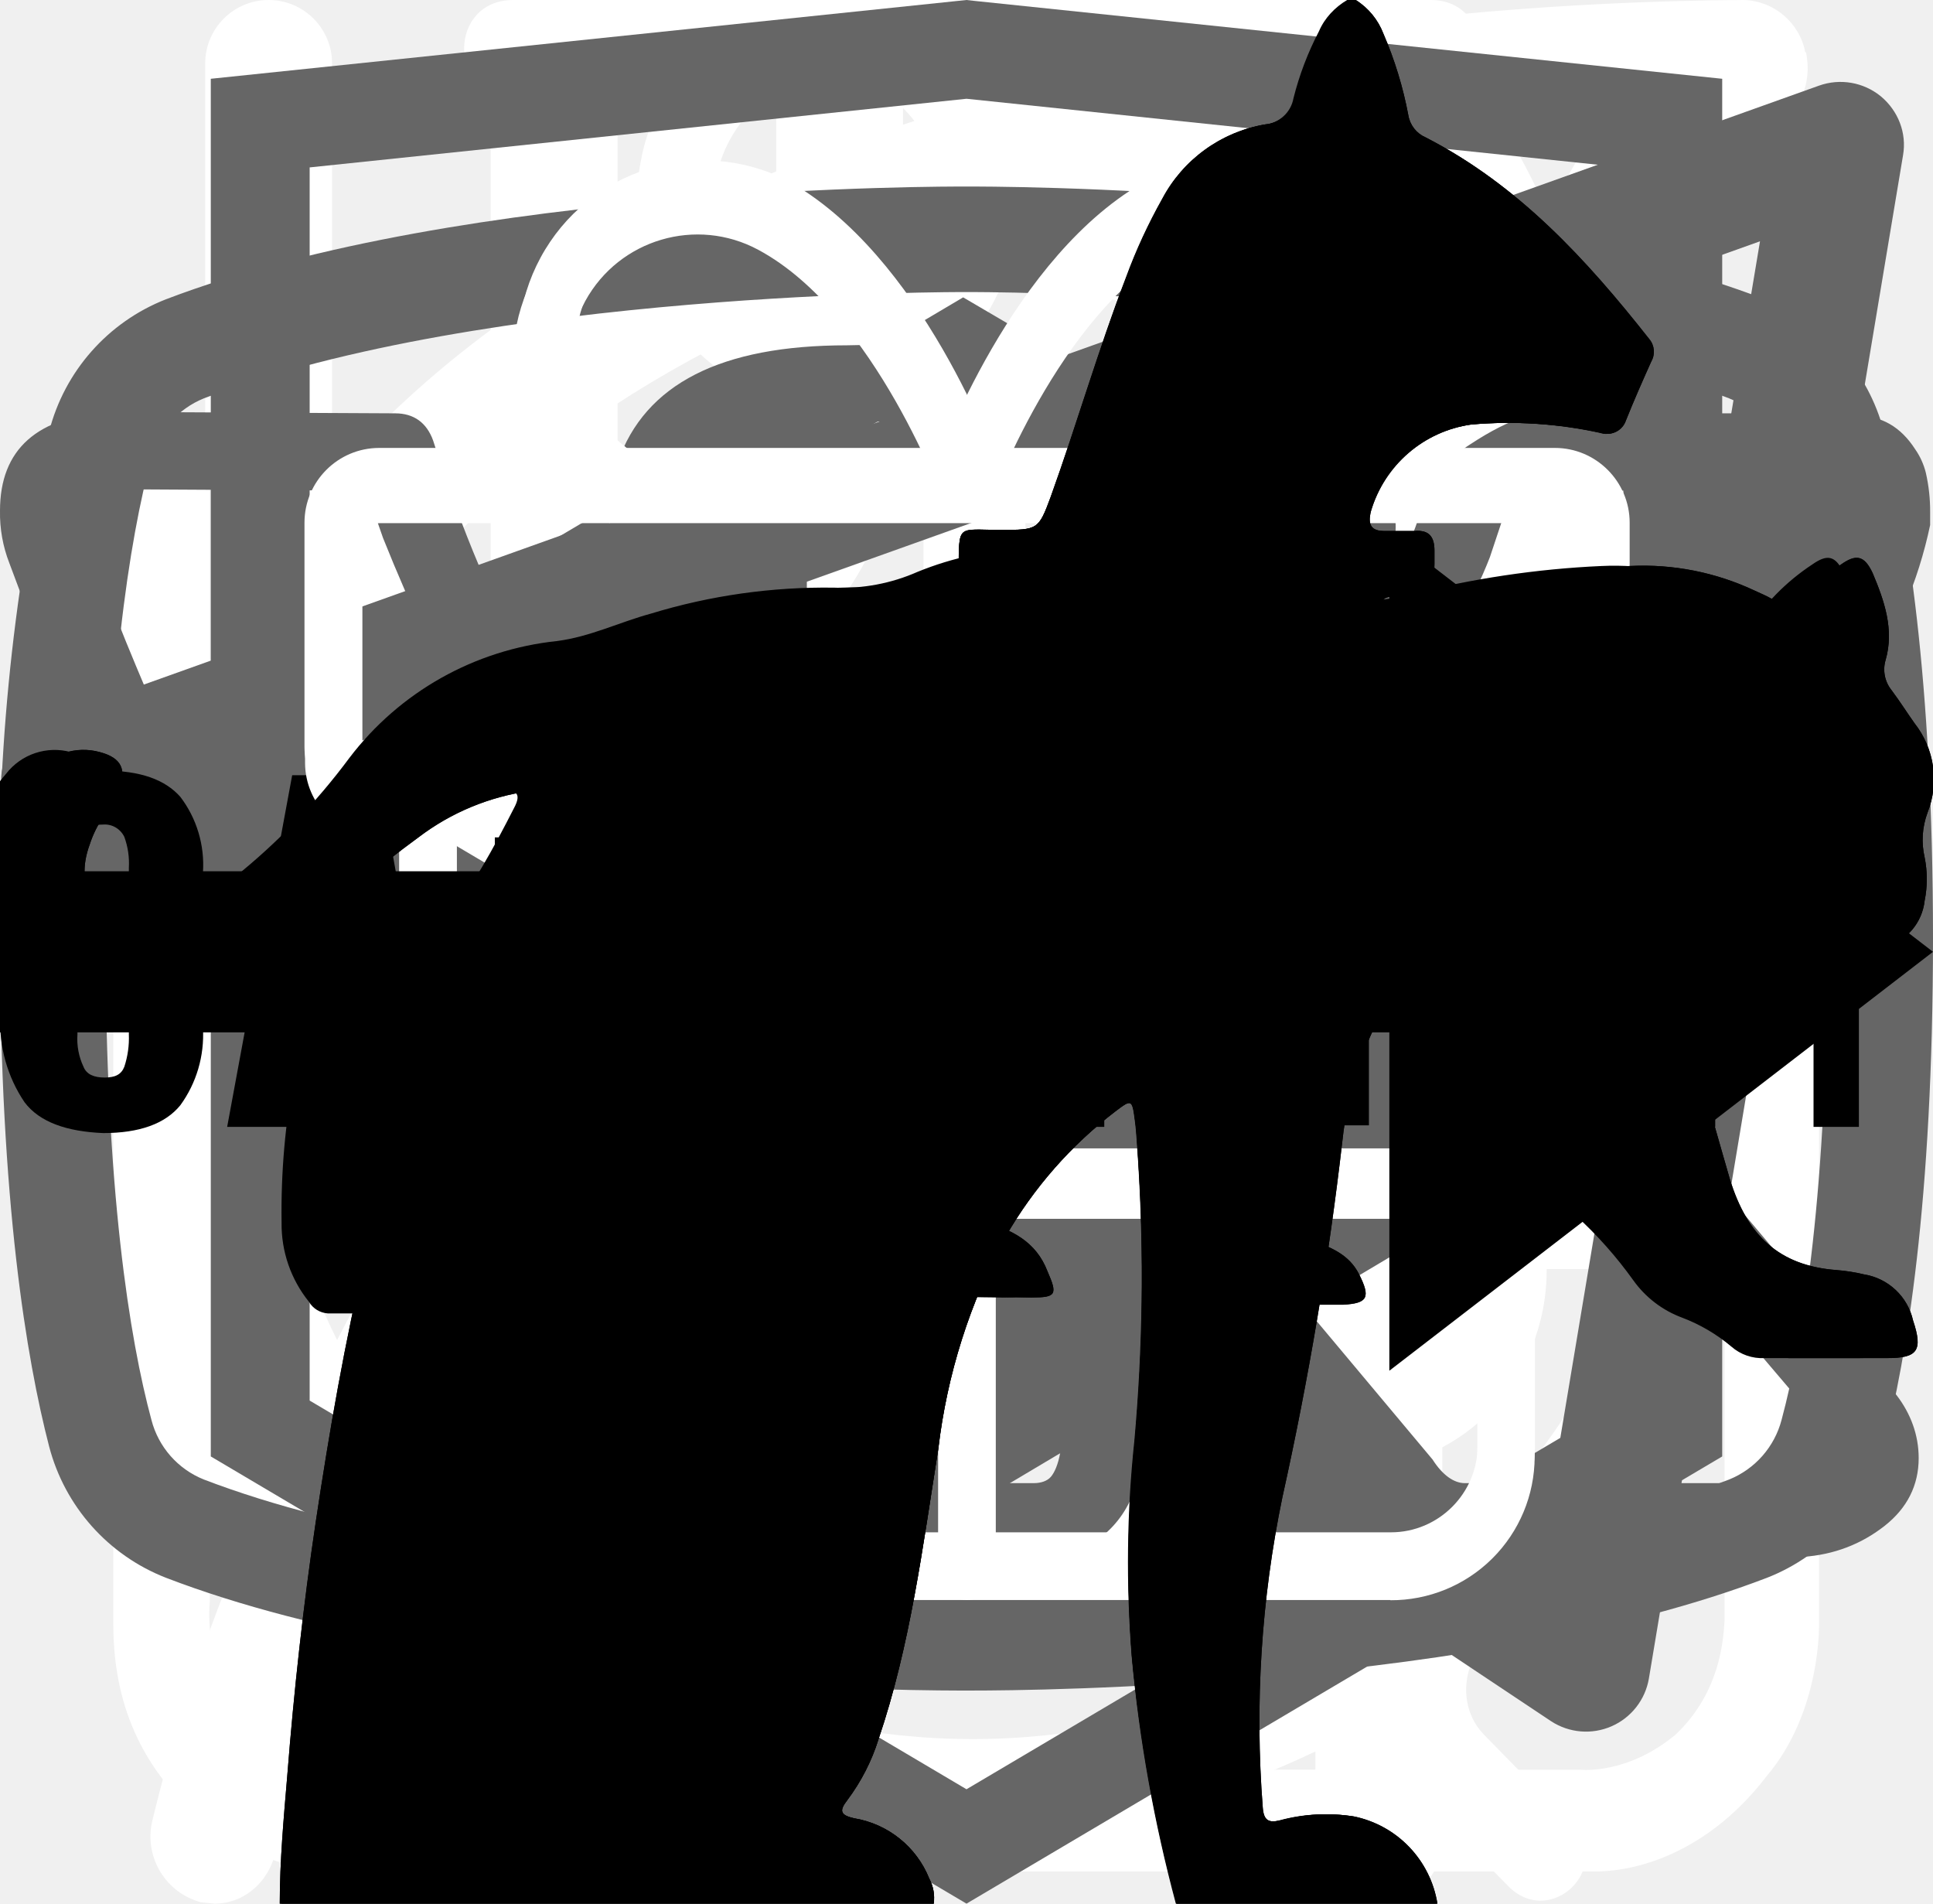
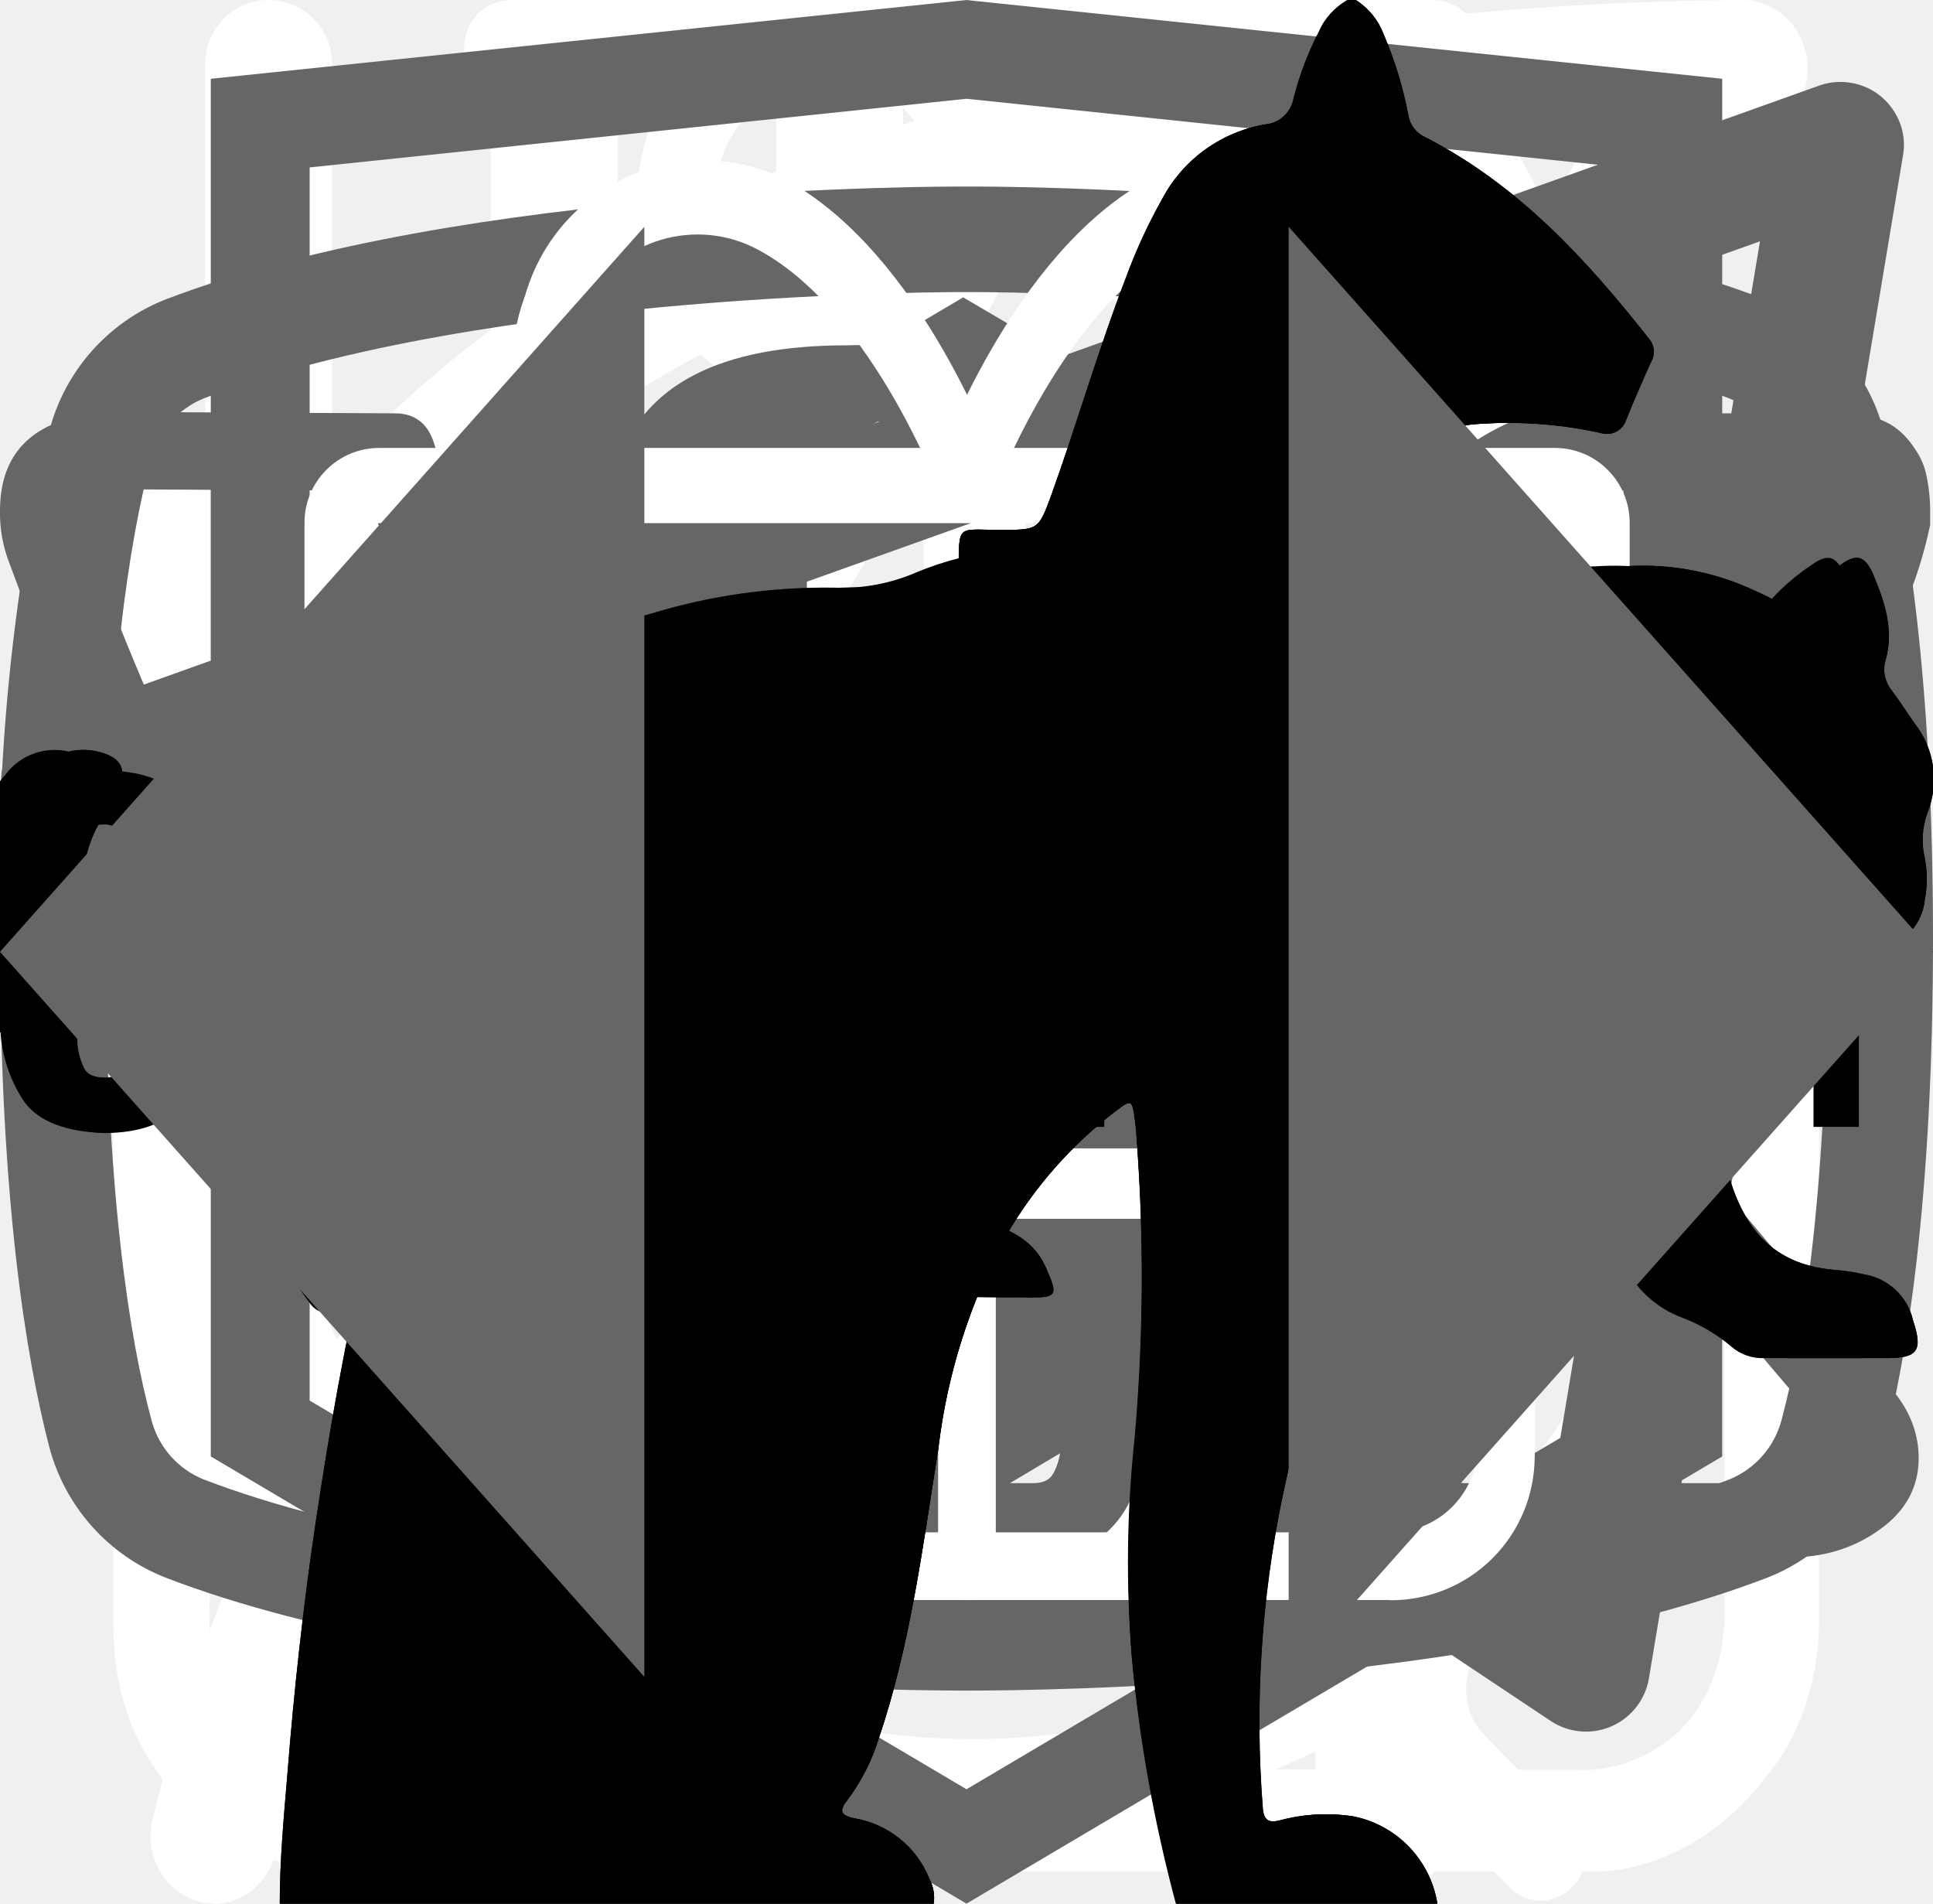
<svg xmlns="http://www.w3.org/2000/svg">
  <style>:root svg:not(:target){display:none}</style>
  <svg viewBox="0 0 26 30" fill="none" id="about-knife-spoon">
    <path fill-rule="evenodd" clip-rule="evenodd" d="M19.12.08a1 1 0 0 1 1.09.21c.9.91 2.1 2.88 3.06 5.92a42.6 42.6 0 0 1 1.73 12.79 1 1 0 0 1-1 1h-3.5v9a1 1 0 1 1-2 0v-28a1 1 0 0 1 .62-.92Zm1.38 17.92h2.5a39.62 39.62 0 0 0-1.64-11.19 22.4 22.4 0 0 0-.86-2.3v13.49Zm-14-18a1 1 0 0 1 1 1v28a1 1 0 1 1-2 0v-28a1 1 0 0 1 1-1Z" fill="#fff" />
    <path fill-rule="evenodd" clip-rule="evenodd" d="M2 0a1 1 0 0 1 1 1v5.5c0 .56.2 1.32.7 1.92.48.56 1.31 1.08 2.8 1.08a1 1 0 1 1 0 2 5.41 5.41 0 0 1-4.33-1.8 5.07 5.07 0 0 1-1.17-3.2v-5.5a1 1 0 0 1 1-1Z" fill="#fff" />
    <path fill-rule="evenodd" clip-rule="evenodd" d="M11 0a1 1 0 0 0-1 1v5.5c0 .56-.2 1.32-.7 1.92-.48.56-1.31 1.08-2.8 1.08a1 1 0 0 0 0 2 5.4 5.4 0 0 0 4.33-1.8 5.07 5.07 0 0 0 1.17-3.2v-5.5a1 1 0 0 0-1-1Z" fill="#fff" />
  </svg>
  <svg viewBox="0 0 25 28" fill="none" id="about-leaf">
    <path d="M24.84.77a.95.95 0 0 0-.9-.77h-.01c-4.94.03-16.95.92-21.8 8.38-2.51 3.88-2.73 8.91-.64 14.96l.07.13a25.93 25.93 0 0 0-1.04 3.32 1 1 0 0 0 .72 1.19l.2.02c.43 0 .81-.32.9-.79.03-.1 2.42-10.37 10.86-16.38.43-.3.55-.93.26-1.38a.9.9 0 0 0-1.3-.28c-4.79 3.4-7.74 8-9.47 11.65-1.24-4.57-.92-8.37.99-11.3 3.74-5.76 12.62-7.15 17.98-7.45-1.16 1.8-2.41 5.1-2.41 10.93 0 3.12-.83 5.52-2.47 7.14-2.62 2.6-6.88 2.83-10 2.58-.51-.04-.96.38-1 .93-.04.55.35 1.03.86 1.07.63.05 1.3.08 1.99.08 3.17 0 6.86-.66 9.42-3.2 2.04-2 3.07-4.9 3.07-8.6 0-9.1 3.22-11.1 3.23-11.1.4-.21.6-.68.5-1.13Z" fill="#fff" />
  </svg>
  <svg viewBox="0 0 27 29" fill="none" id="about-powder">
    <path d="M11.38 0c-1.64 0-2.9 1.36-2.9 3.08s1.26 3.08 2.9 3.08c1.63 0 2.9-1.36 2.9-3.08s-1.27-3.08-2.9-3.08Zm0 1.18c1 0 1.72.84 1.72 1.9 0 1-.8 1.9-1.72 1.9-1 0-1.73-.84-1.73-1.9 0-1 .78-1.9 1.72-1.9Zm-10.88 23.56c0 1.18.4 2.18 1.36 3 1 .84 2.17.77 2.17.77h19.04c.77 0 1.8-.38 2.62-1.45.85-1 .8-2.36.8-2.36v-17.21c0-.44-.12-.6-.75-.6-.64 0-.69.27-.69.59v17.22c-.02.3-.07 1.08-.74 1.72-.74.62-1.45.54-1.45.54s-18.13 0-19.03-.03a2.14 2.14 0 0 1-1.45-.9c-.51-.73-.41-1.63-.41-1.63v-17.22c0-.46-.24-.64-.73-.64s-.74.18-.74.58v17.62Zm16.31-16.31c-1.08.23-2.17.38-4.26 2.35-2.08 2-3.62 1.9-5.16 1.82-1.54-.1-3.17-1.54-3.45-1.9-.33-.36-.9-.12-1.08.11-.16.24-.16.64.1 1 1.27 1.18 2.45 2.08 4.72 2.26a7.5 7.5 0 0 0 5.89-2.26c1.45-1.45 2.17-1.72 3.26-1.9a6.3 6.3 0 0 1 5.08 1.26c1 1.1 1.26.78 1.54.48.54-.72-.23-1.27-1.1-1.9a7.24 7.24 0 0 0-5.52-1.28l-.02-.04Zm-9.06 7.16c-1.18 0-2.08 1-2.08 2.26 0 1.27.9 2.27 2.08 2.27 1.18 0 2.08-1 2.08-2.27s-.9-2.26-2.08-2.26Zm11.78.78c-1.54 0-2.8 1.36-2.8 2.99 0 1.63 1.26 2.99 2.8 2.99 1.54 0 2.81-1.36 2.81-3 0-1.62-1.27-2.98-2.8-2.98Zm0 1.45c.8 0 1.45.7 1.45 1.54a1.5 1.5 0 0 1-1.45 1.54c-.8 0-1.45-.7-1.45-1.54 0-.86.65-1.54 1.45-1.54Z" fill="#fff" />
  </svg>
  <svg viewBox="0 0 27 31" fill="none" id="about-watches">
    <path d="M6.12 0c-1.07 0-1.07 1.58 0 1.58h6.67v1.6a13.21 13.21 0 0 0-12.23 13.3c0 4.02 1.75 7.64 4.52 10.07.48.43.54 1.18.1 1.64l-1.53 1.55c-.75.69.36 1.75 1.03 1l2-2.03c.36-.34.88-.43 1.32-.21a12.79 12.79 0 0 0 11.1.06c.43-.21.96-.13 1.3.21l1.95 1.97c.68.64 1.66-.31 1.04-1l-1.45-1.48c-.45-.45-.38-1.2.1-1.63a13.47 13.47 0 0 0 4.62-10.16 13.2 13.2 0 0 0-12.27-13.28v-1.6h6.67c1.06 0 1.06-1.59 0-1.59h-14.94Zm-4.12 16.47c0-6.53 5.2-11.82 11.6-11.82 6.41 0 11.6 5.3 11.6 11.82 0 6.55-5.19 11.85-11.6 11.85-6.4 0-11.6-5.3-11.6-11.85Zm10.8-8.09c0-1.1 1.66-1.1 1.66 0v8.63c0 .23-.09.44-.25.6a.86.86 0 0 1-.6.25.82.82 0 0 1-.57-.23.8.8 0 0 1-.24-.56v-8.69Zm-5 2.62c.31 0 .61-.12.83-.34a1.14 1.14 0 0 0-.82-1.96c-.3.02-.56.16-.75.37a1.14 1.14 0 0 0 .75 1.92Zm11.6 0c.31 0 .6-.12.82-.34a1.14 1.14 0 0 0-.82-1.96 1.14 1.14 0 0 0 0 2.29Zm-10.43 12.59c0 1.53-2.33 1.53-2.33 0s2.33-1.53 2.33 0Zm4.64 3.44a1.18 1.18 0 0 0 1.17-.68 1.14 1.14 0 0 0-.7-1.56 1.17 1.17 0 0 0-1.22.32 1.14 1.14 0 0 0 .75 1.92Zm-8.12-10.39a1.14 1.14 0 0 1-.69 1.17 1.17 1.17 0 0 1-1.57-.7 1.14 1.14 0 0 1 .32-1.2 1.17 1.17 0 0 1 1.94.73Zm17.39 1.15a1.17 1.17 0 0 0 1.17-.68 1.14 1.14 0 0 0-.7-1.55 1.17 1.17 0 0 0-1.22.32 1.14 1.14 0 0 0 .75 1.91Zm-2.32 5.8c0 1.53-2.32 1.53-2.32 0s2.32-1.53 2.32 0Z" fill="#fff" />
  </svg>
  <svg viewBox="0 0 27 34" fill="none" id="foote-academy-logo">
    <path d="M13.643 0.016L13.5 0L0 1.407V26.013L13.5 34L27 26.013V1.407L13.643 0.016ZM25.234 25.015L13.5 31.957L1.766 25.015V14.929L13.451 21.845L13.47 23.098L5.454 18.355L5.443 19.58L13.489 24.389L13.509 25.675L5.464 20.917L5.454 22.143L13.5 26.951L21.624 22.118V20.893V16.909L25.243 14.759L25.234 25.015ZM25.234 13.452L22.015 15.332L20.532 16.207L13.467 12.02L13.456 13.245L19.496 16.818L19.443 16.849L19.313 16.925L18.454 17.417L13.467 14.469L13.456 15.694L17.392 18.022L16.459 18.631L16.438 18.644L13.467 16.902L13.456 18.127L15.403 19.262L13.415 20.448L1.797 13.576L13.435 6.618L25.234 13.452ZM25.234 12.227L13.44 5.311L1.766 12.22V2.99L13.5 1.764L25.234 2.99V12.227Z" fill="#666666" />
  </svg>
  <svg viewBox="0 0 20 18" fill="none" id="footer-icon-tg">
    <path fill-rule="evenodd" clip-rule="evenodd" d="M19.46.15c.18.15.27.38.23.61l-2.63 15.76a.66.66 0 0 1-1.01.44l-7.88-5.25a.66.66 0 0 1-.15-.96l2.61-3.26-4.36 2.9a.66.66 0 0 1-.65.05l-5.26-2.63a.66.66 0 0 1 .08-1.2l18.38-6.57a.66.66 0 0 1 .64.11Zm-17.13 7.17 3.53 1.77 7.56-5.04a.66.66 0 0 1 .88.96l-4.8 6 6.43 4.3 2.28-13.66-15.88 5.67Z" fill="#666" />
  </svg>
  <svg viewBox="0 0 27 17" fill="none" id="footer-icon-vk">
    <path d="M0 2.34c0-.86.52-1.32 1.55-1.38l3.97.02c.26 0 .44.13.53.38.4 1.26.86 2.34 1.37 3.25.5.92 1.17 1.97 1.99 3.16.07.15.18.23.34.23.13 0 .22-.06.3-.18l.07-.28.03-4.35c0-.3-.07-.5-.23-.6-.15-.1-.43-.18-.83-.23-.32-.05-.48-.23-.48-.55 0-.07 0-.12.02-.15.38-1.09 1.44-1.63 3.2-1.63l1.5-.03c.67 0 1.23.16 1.67.48.44.32.67.82.67 1.5v5.72c.12.08.24.12.34.12.27 0 .5-.15.7-.45 1.95-2.58 3-4.31 3.17-5.18a.3.3 0 0 1 .05-.13c.12-.25.33-.47.61-.65.29-.19.53-.31.75-.38a.55.55 0 0 1 .24-.05h4.13l.26.03c.36 0 .63.16.83.47.07.1.12.21.15.33a2.4 2.4 0 0 1 .06.55v.18a6.11 6.11 0 0 1-.94 2.2 23.4 23.4 0 0 1-1.93 2.53c-.79.9-1.27 1.5-1.47 1.78a.93.93 0 0 0-.24.56c0 .13.07.28.21.45l3.9 4.63c.2.26.31.56.31.88 0 .38-.16.7-.48.95-.32.25-.7.4-1.14.43l-.46.02h-4.04c-.02 0-.06 0-.11.02a.86.86 0 0 1-.1.01c-.4 0-.76-.16-1.1-.48-.12-.13-.96-1.12-2.5-2.97a1.39 1.39 0 0 0-.38-.32 38.47 38.47 0 0 0-.53 2.24l-.08.42a1.4 1.4 0 0 1-1.12 1.06l-.37.02h-2.61c-1.48 0-2.95-.63-4.41-1.9a19.3 19.3 0 0 1-3.96-4.95 47.51 47.51 0 0 1-3.28-7.05 1.92 1.92 0 0 1-.13-.73Zm16.01 6.51c-.37 0-.7-.1-1.01-.29a.9.9 0 0 1-.45-.79v-5.78c0-.34-.1-.58-.27-.72-.18-.14-.49-.21-.93-.21l-1.52.05c-.76 0-1.34.12-1.73.37.78.36 1.17.93 1.17 1.71v4.43a1.5 1.5 0 0 1-.53 1.04 1.6 1.6 0 0 1-1.07.42c-.53 0-.94-.24-1.22-.73a26.16 26.16 0 0 1-3.1-5.63l-.23-.66-3.55-.02c-.23 0-.36.01-.38.03-.03.03-.04.1-.04.22 0 .15.01.3.05.48l.56 1.4c1.49 3.64 3.11 6.51 4.86 8.6 1.75 2.1 3.47 3.15 5.16 3.15h2.66c.1 0 .19-.03.24-.09.05-.06.1-.17.13-.34l.06-.25.5-2.21c.15-.3.27-.5.38-.6.2-.2.42-.28.69-.28.43 0 .86.24 1.3.73l2.27 2.71c.14.22.3.33.45.33h4.4c.53 0 .8-.13.8-.38a.47.47 0 0 0-.08-.25l-3.87-4.55c-.3-.35-.45-.73-.45-1.13 0-.4.14-.8.43-1.16.23-.34.68-.9 1.34-1.67.67-.78 1.25-1.51 1.75-2.19.5-.68.82-1.3.98-1.85l.08-.33a.37.37 0 0 1-.02-.16.54.54 0 0 0-.03-.19h-4.18c-.27.1-.48.25-.64.45l-.16.48c-.45 1.16-1.6 2.94-3.5 5.36-.36.33-.8.5-1.3.5Z" fill="#666" />
  </svg>
  <svg viewBox="0 0 24 19" fill="none" id="footer-icon-youtube">
    <path d="m15.85 8.8-5.24-3.5a.65.65 0 0 0-1.01.55v6.98a.65.65 0 0 0 1.01.54l5.24-3.49a.65.65 0 0 0 0-1.09Zm-4.94 2.8v-4.53l3.4 2.27-3.4 2.27Zm12.48-8.56a2.4 2.4 0 0 0-1.45-1.63c-3.72-1.43-9.69-1.41-9.94-1.41s-6.22-.02-9.94 1.4a2.4 2.4 0 0 0-1.45 1.64 25.32 25.32 0 0 0-.61 6.3c0 3.26.33 5.22.61 6.3a2.4 2.4 0 0 0 1.45 1.63c3.72 1.43 9.69 1.4 9.94 1.4h.08c.75 0 6.31-.04 9.86-1.4a2.4 2.4 0 0 0 1.45-1.64c.28-1.07.61-3.03.61-6.3 0-3.25-.33-5.22-.61-6.29Zm-1.27 12.27a1.1 1.1 0 0 1-.65.74c-3.5 1.34-9.4 1.32-9.47 1.32-.07 0-5.98.02-9.47-1.32a1.09 1.09 0 0 1-.65-.74c-.27-1-.57-2.85-.57-5.97 0-3.12.3-4.97.57-5.97a1.1 1.1 0 0 1 .65-.74c3.5-1.34 9.4-1.32 9.47-1.32.07 0 5.98-.02 9.47 1.32a1.1 1.1 0 0 1 .65.74c.27 1 .57 2.85.57 5.97 0 3.12-.3 4.96-.57 5.97Z" fill="#666" />
  </svg>
  <svg viewBox="0 0 128 24" id="footer-logo-words">
    <path d="M1.624 21.957C0.49 20.282 -0.073 18.272 0.021 16.238V7.762C-0.116 5.706 0.412 3.661 1.523 1.94C2.625 0.613 4.327 0 6.831 0C9.334 0 10.937 0.613 11.938 1.736C13.025 3.159 13.56 4.941 13.44 6.74V8.783H8.533V6.434C8.573 5.739 8.471 5.044 8.233 4.391C8.106 4.128 7.904 3.91 7.654 3.764C7.405 3.618 7.118 3.552 6.831 3.574C6.13 3.574 5.629 3.779 5.429 4.289C5.202 5.015 5.101 5.775 5.128 6.536V17.464C5.076 18.202 5.214 18.942 5.529 19.608C5.729 20.119 6.23 20.323 6.931 20.323C7.632 20.323 8.033 20.119 8.233 19.608C8.46 18.918 8.562 18.191 8.533 17.464V15.013H13.44V17.055C13.542 18.884 13.01 20.692 11.938 22.162C10.937 23.387 9.234 24 6.831 24C4.428 23.898 2.625 23.285 1.624 21.957Z" />
    <path d="M19.348 0.306H25.056L29.262 23.591H24.656L23.855 18.689H20.55L19.749 23.591H15.042L19.348 0.306ZM23.454 15.626L22.252 6.536L21.051 15.626H23.454Z" />
    <path d="M32.767 4.187H29.362V0.306H41.279V4.085H37.874V23.591H32.767V4.187Z" />
    <path d="M50.392 0.306H59.204V2.757H53.496V10.417H58.102V12.766H53.496V21.345H59.204V23.694H50.291V0.306H50.392Z" />
    <path d="M61.808 0.306H64.011L70.52 15.728V0.306H73.123V23.591H71.121L64.511 7.66V23.591H61.808V0.306Z" />
    <path d="M76.128 0.306H84.94V2.757H79.232V10.417H83.838V12.766H79.232V21.345H84.94V23.694H76.128V0.306Z" />
    <path d="M87.543 0.306H92.15C93.962 0.179 95.763 0.683 97.257 1.736C98.359 2.655 98.859 4.289 98.859 6.434C98.859 9.396 97.958 11.234 96.055 11.847L99.26 23.489H96.156L93.151 12.562H90.648V23.489H87.443V0.306H87.543ZM91.95 10.315C92.982 10.402 94.011 10.112 94.854 9.498C95.455 8.987 95.755 7.966 95.755 6.434C95.783 5.673 95.681 4.913 95.455 4.187C95.229 3.666 94.842 3.236 94.353 2.962C93.663 2.641 92.906 2.501 92.15 2.553H90.748V10.213H91.95V10.315Z" />
    <path d="M102.865 21.855C101.824 20.07 101.335 18.005 101.463 15.932V8.17C101.438 6.69 101.607 5.213 101.964 3.779C102.299 2.707 102.967 1.775 103.866 1.123C104.984 0.448 106.274 0.128 107.571 0.204C109.674 0.204 111.177 0.715 112.078 1.838C113.115 3.322 113.61 5.128 113.48 6.945V7.762H110.476V7.047C110.48 6.192 110.413 5.337 110.275 4.494C110.191 3.96 109.903 3.483 109.474 3.166C108.911 2.789 108.243 2.61 107.571 2.655C106.853 2.608 106.143 2.826 105.569 3.268C105.333 3.471 105.141 3.72 105.003 4.001C104.865 4.282 104.785 4.589 104.768 4.902C104.636 5.815 104.569 6.737 104.567 7.66V16.34C104.493 17.663 104.698 18.986 105.168 20.221C105.569 21.038 106.37 21.345 107.571 21.345C108.046 21.405 108.527 21.321 108.955 21.103C109.383 20.885 109.737 20.543 109.975 20.119C110.504 18.828 110.743 17.432 110.676 16.034V14.4H107.772V12.051H113.58V23.591H111.577L111.277 20.936C111.014 21.826 110.467 22.601 109.724 23.138C108.98 23.674 108.081 23.942 107.171 23.898C106.343 23.948 105.517 23.787 104.765 23.43C104.014 23.074 103.361 22.533 102.865 21.855Z" />
    <path d="M119.989 15.421L115.082 0.408H118.086L121.591 11.643L124.996 0.408H128L123.093 15.421V23.591H120.089V15.421H119.989Z" />
  </svg>
  <svg viewBox="0 0 78 81" fill="none" id="gift-icon-mobile">
    <path d="M64.02 35.63h-49.99a3.18 3.18 0 0 1-3.18-3.16v-9.47a3.18 3.18 0 0 1 3.18-3.16h49.98a3.17 3.17 0 0 1 3.19 3.16v9.47a3.17 3.17 0 0 1-3.18 3.16Zm-49.99-13.37c-.4 0-.74.34-.74.74v9.47c0 .4.33.74.74.74h49.98c.41 0 .75-.33.75-.74v-9.47c0-.4-.34-.74-.75-.74h-49.98Z" fill="#fff" />
    <path d="M57.04 68.08h-36.04a6.11 6.11 0 0 1-6.13-6.09v-27.57c0-.67.55-1.21 1.22-1.21.68 0 1.22.54 1.22 1.21v27.57a3.68 3.68 0 0 0 3.69 3.67h36.04a3.68 3.68 0 0 0 3.7-3.67v-27.57a1.22 1.22 0 0 1 2.44 0v27.57a6.11 6.11 0 0 1-6.14 6.1Z" fill="#fff" />
    <path d="M39.02 68.08c-.67 0-1.22-.54-1.22-1.2v-32.46c0-.67.55-1.21 1.22-1.21.68 0 1.22.54 1.22 1.21v32.45c0 .67-.54 1.21-1.22 1.21Zm-15.21-45.82a7.81 7.81 0 0 1-3.17-10.6 7.9 7.9 0 0 1 10.66-3.16c5.82 3.13 8.96 11.86 9.09 12.23l-2.3.8c-.03-.08-2.96-8.22-7.95-10.9a5.45 5.45 0 0 0-7.36 2.17 5.4 5.4 0 0 0 2.2 7.33l-1.17 2.13Z" fill="#fff" />
    <path d="m54.23 22.26-1.16-2.14a5.38 5.38 0 0 0-1.03-9.92 5.42 5.42 0 0 0-4.14.43c-4.98 2.68-7.91 10.82-7.94 10.9l-2.3-.8c.13-.37 3.27-9.1 9.08-12.23a7.86 7.86 0 0 1 11.29 9.1c-.6 2-1.95 3.66-3.8 4.66Zm7.72 29.6h-45.86c-.67 0-1.22-.55-1.22-1.21 0-.67.55-1.22 1.22-1.22h45.86a1.21 1.21 0 1 1 0 2.42Z" fill="#fff" />
  </svg>
  <svg viewBox="0 0 80 83" fill="none" id="gift-icon-tablet">
    <path d="M65.66 35.83h-51.27a3.27 3.27 0 0 1-3.26-3.26v-9.78c0-1.8 1.46-3.26 3.26-3.26h51.27c1.8 0 3.26 1.47 3.26 3.26v9.78c0 1.8-1.46 3.26-3.26 3.26Zm-51.27-13.8a.77.77 0 0 0-.76.76v9.78c0 .42.34.76.76.76h51.27c.42 0 .76-.34.76-.76v-9.78a.77.77 0 0 0-.76-.76h-51.27Z" fill="#fff" />
    <path d="M58.5 69.3h-36.96a6.29 6.29 0 0 1-6.28-6.27v-28.45a1.25 1.25 0 0 1 2.5 0v28.45c0 2.08 1.7 3.78 3.78 3.78h36.97c2.08 0 3.78-1.7 3.78-3.78v-28.45a1.25 1.25 0 0 1 2.5 0v28.45a6.29 6.29 0 0 1-6.28 6.28Z" fill="#fff" />
    <path d="M40.02 69.3c-.69 0-1.25-.55-1.25-1.24v-33.48a1.25 1.25 0 0 1 2.5 0v33.48c0 .69-.56 1.25-1.25 1.25Zm-15.6-47.27a8.08 8.08 0 0 1 7.69-14.2c5.96 3.23 9.18 12.24 9.31 12.62l-2.36.83c-.03-.08-3.03-8.48-8.14-11.25a5.58 5.58 0 0 0-5.3 9.8l-1.2 2.2Z" fill="#fff" />
    <path d="m55.62 22.03-1.19-2.2a5.54 5.54 0 0 0 2.25-7.55 5.53 5.53 0 0 0-7.55-2.25c-5.1 2.77-8.12 11.17-8.15 11.25l-2.36-.83c.14-.38 3.36-9.39 9.32-12.62a8.02 8.02 0 0 1 6.14-.64c2.07.62 3.77 2 4.8 3.9a8.01 8.01 0 0 1 .64 6.14 8.03 8.03 0 0 1-3.9 4.8Zm7.92 30.54h-47.03a1.25 1.25 0 0 1 0-2.5h47.03a1.25 1.25 0 0 1 0 2.5Z" fill="#fff" />
  </svg>
  <svg viewBox="0 0 24 12" fill="none" id="programs-arrow">
    <path stroke="#000" stroke-width="2" d="M0 6h18" />
    <path d="m24 6-6.75 5.2v-10.4l6.75 5.2Z" fill="#000" />
  </svg>
  <svg viewBox="0 0 70 97" fill="none" id="programs-desktop-cat-slim">
    <path d="M54.84 0h-.38a3.5 3.5 0 0 0-1.46 1.59c-.56 1.08-1 2.23-1.29 3.41a1.63 1.63 0 0 1-1.48 1.34 7.34 7.34 0 0 0-5.23 3.78 27.31 27.31 0 0 0-1.85 4c-1.42 3.68-2.51 7.48-3.85 11.19-.63 1.69-.66 1.69-2.56 1.69-2.27 0-2.11-.35-2.14 2.15 0 .79.24 1.19 1.08 1.15.26 0 .65-.13.75.21.1.34-.24.49-.44.69a9 9 0 0 1-4.33 2.44c-1.9.51-3.84.91-5.69 1.53-4.75 1.59-9.14 3.81-12.56 7.57a28 28 0 0 0-4.74 7.84c-3.67 8.64-5.45 17.74-6.83 26.93-.65 4.31-1.11 8.64-1.46 13-.18 2.14-.38 4.31-.38 6.49h33.33a2.1 2.1 0 0 0-.23-1.28 5 5 0 0 0-3.83-3.07c-.7-.16-.78-.37-.35-.92.7-.94 1.24-1.98 1.59-3.1 1.63-4.81 2.26-9.83 3.05-14.8a30 30 0 0 1 3.44-10.83 21.6 21.6 0 0 1 5.59-6.37c.83-.63.86-.63 1 .44.1.71.12 1.44.17 2.16.3 4.72.24 9.46-.18 14.18a61.67 61.67 0 0 0-.15 11c.4 4.25 1.16 8.47 2.27 12.59h13.3a5.41 5.41 0 0 0-4.24-4.44 9 9 0 0 0-3.76.2c-.6.14-.85 0-.9-.65a56.35 56.35 0 0 1 1-15.82c1.33-6 2.36-12.07 3.06-18.18a17.75 17.75 0 0 1 2.28-7c1.19-2.12 2.23-4.32 3.4-6.45a5.87 5.87 0 0 0 .42-5.19c-.27-.71-.53-1.43-.86-2.11-1-1.95-2-3.88-2.92-5.85-.49-1-.38-1.12.71-1.15 1.63 0 1.63 0 1.66-1.64v-.66c0-.69-.26-1.07-1-1h-1.52c-.69 0-.89-.29-.72-1a6.24 6.24 0 0 1 5.13-4.43 22 22 0 0 1 6.62.43 1 1 0 0 0 1.25-.64c.4-1 .84-2 1.29-3a1 1 0 0 0-.1-1.14c-3.2-4.06-6.67-7.85-11.4-10.28a1.49 1.49 0 0 1-.88-1.12 19.6 19.6 0 0 0-1.27-4.16 3.5 3.5 0 0 0-1.41-1.72Z" fill="#000" />
  </svg>
  <svg viewBox="0 0 134 56" fill="none" id="programs-desktop-cat-strong">
    <path d="M123.12 5.76a15.2 15.2 0 0 1 4.5-4.6c1-.7 1.6-.7 2.2.6.8 1.9 1.5 3.9.9 6a2.29 2.29 0 0 0 .4 2.1c.6.8 1.1 1.6 1.6 2.3a6.27 6.27 0 0 1 .9 6.2 5.38 5.38 0 0 0-.2 3.1c.2.99.2 2 0 3a3.75 3.75 0 0 1-2.7 3.2 5.21 5.21 0 0 0-3.2 2 1.05 1.05 0 0 1-.9.5c-1.2.2-4.2-2.5-4.2-3.7v-.6c.1-3.6-.1-3.9-3.4-5.4a4.4 4.4 0 0 1-1.8-1.2c-.6-.8-1.4-.7-2.3-.4-.9.3-1.4.9-1.3 1.9.3 2.42.4 4.86.3 7.3 0 .28.07.55.2.8 3.1 4.5 4.3 9.8 5.8 14.9 1.2 3.9 3.4 6 7.4 6.3.64.05 1.27.15 1.9.3a4.16 4.16 0 0 1 3.4 3.2c.7 2.1.3 2.6-1.8 2.6h-6.5a3.24 3.24 0 0 1-2.3-.8 11.71 11.71 0 0 0-3.4-2 7.26 7.26 0 0 1-3.4-2.6 28.58 28.58 0 0 0-4-4.5c-2.8-2.9-5.8-5.7-8.4-8.7a11.38 11.38 0 0 1-3.2-7.6c0-.9-.2-1.3-1.2-.9-.3.19-.65.3-1 .3-2.8 0-4.2 1.7-5.2 4.2-.9 2.1-2.1 4.1-3.2 6.2a10.4 10.4 0 0 0-1 4.2c0 2.4.6 3.2 2.8 4 1.4.5 2.7 1 3.4 2.4.8 1.6.6 2-1.1 2.1h-6.8a1.88 1.88 0 0 1-1.9-1.1l-1.8-3a6.05 6.05 0 0 1-.7-5.4c.43-1.74.47-3.55.1-5.3a8.42 8.42 0 0 1 1.7-7c.6-.7.6-1-.4-1.2a50.07 50.07 0 0 1-11.87-4.13.1.1 0 0 1-.03-.07c-3.2-1.2-3.8-1-4.7 2.3-.8 2.8-1.6 5.6-2.2 8.5-.7 3.2.1 6.2 1.1 9.2.4 1.2 1.6 1.1 2.5 1.4 2 .6 3.7 1.4 4.5 3.5.7 1.6.6 1.8-1.1 1.8-1.7 0-3.4-.1-5.2 0a6.7 6.7 0 0 1-4.2-1.4c-4.8-3.2-6.2-8.1-6.6-13.4-.2-3.3-2-5.9-4.1-8.4-.4-.5-.8-.7-1.4-.3a44.32 44.32 0 0 1-6.7 3 26.71 26.71 0 0 0-12.2 8.8 10.63 10.63 0 0 0-2.2 5.1c-.3 1.8.2 2.6 2 3.1s2.7 1.5 2.9 3.4c.1.8-.2 1.2-1 1.2h-8.1a1.65 1.65 0 0 1-1.3-.8 8.56 8.56 0 0 1-1.9-5.5c-.05-3.46.25-6.91.9-10.3a6.3 6.3 0 0 1 3.4-4.8c5.9-2.8 9-8.1 11.8-13.6.6-1.1.1-1.3-.9-1.2-2.8.39-5.45 1.49-7.7 3.2a70.62 70.62 0 0 0-8.3 7.1 16.67 16.67 0 0 1-10.3 4.9c-7.3.4-10.7-3.7-10.4-10.3a9.67 9.67 0 0 1 2.4-6.1 4.25 4.25 0 0 1 4.5-1.5c1.5.4 1.9 1.2 1.3 2.7-.3.6-.7 1.1-1 1.7a7.5 7.5 0 0 0-1 2c-1.1 3 .4 5.1 3.5 5.4 3.3.3 6-1.1 8.5-3.1 3.01-2.41 5.7-5.2 8-8.3a20.79 20.79 0 0 1 14.4-8.1c2.3-.3 4.3-1.3 6.5-1.9a41.51 41.51 0 0 1 12.7-1.8 13 13 0 0 0 5.8-1.1c4.9-2 10-2 15.1-1 4 .8 8 1.8 11.9 2.8 2.32.43 4.7.36 7-.2a67.8 67.8 0 0 1 13.4-2c2.96-.15 5.91.44 8.6 1.7 2 .9 2 .9 1.5 2.8Z" fill="#000" />
  </svg>
  <svg viewBox="0 0 36 50" fill="none" id="programs-mobile-cat-slim">
    <g clip-path="url(#programs-mobile-cat-slim_0)">
      <path d="M28.2 0h-.2c-.32.19-.59.47-.74.82a8.03 8.03 0 0 0-.67 1.76.84.84 0 0 1-.76.69 3.77 3.77 0 0 0-2.69 1.95c-.37.66-.69 1.35-.95 2.06-.73 1.9-1.29 3.85-1.98 5.77-.32.87-.34.87-1.32.87-1.16 0-1.08-.18-1.1 1.1 0 .41.13.62.56.6.13 0 .33-.07.39.1.05.18-.13.26-.23.36a4.63 4.63 0 0 1-2.23 1.26c-.97.26-1.97.47-2.92.79-2.45.82-4.7 1.96-6.46 3.9a14.44 14.44 0 0 0-2.44 4.04c-1.89 4.46-2.8 9.15-3.51 13.88a97.06 97.06 0 0 0-.75 6.7c-.1 1.1-.2 2.23-.2 3.35h17.14c.03-.23-.01-.46-.12-.66a2.58 2.58 0 0 0-1.97-1.58c-.36-.08-.4-.2-.18-.48.36-.48.64-1.02.82-1.6.84-2.47 1.16-5.06 1.57-7.62.23-1.96.83-3.85 1.77-5.59a11.13 11.13 0 0 1 2.87-3.28c.43-.32.45-.32.52.23.05.36.06.74.09 1.11a48.2 48.2 0 0 1-.1 7.31c-.2 1.88-.22 3.78-.07 5.67.2 2.2.59 4.36 1.16 6.49h6.84a2.8 2.8 0 0 0-2.18-2.29c-.64-.1-1.3-.07-1.93.1-.31.08-.44 0-.46-.33-.22-2.73-.04-5.47.51-8.16a91.8 91.8 0 0 0 1.57-9.37c.14-1.27.54-2.5 1.18-3.6.6-1.1 1.14-2.23 1.74-3.33a3.03 3.03 0 0 0 .22-2.67c-.14-.37-.27-.74-.44-1.1-.52-1-1.03-2-1.5-3-.26-.52-.2-.59.36-.6.84 0 .84 0 .86-.85v-.34c0-.35-.14-.55-.52-.51h-.78c-.36 0-.46-.15-.37-.52a3.22 3.22 0 0 1 2.64-2.28 11.3 11.3 0 0 1 3.4.22.51.51 0 0 0 .65-.33 40 40 0 0 1 .66-1.55.52.52 0 0 0-.05-.58c-1.65-2.1-3.43-4.05-5.87-5.3a.77.77 0 0 1-.45-.58 9.8 9.8 0 0 0-.65-2.14 1.8 1.8 0 0 0-.73-.89Z" fill="#000" />
    </g>
    <defs>
      <clipPath id="programs-mobile-cat-slim_0">
        <path fill="#fff" d="M0 0h36v50h-36z" />
      </clipPath>
    </defs>
  </svg>
  <svg viewBox="0 0 67 28" fill="none" id="programs-mobile-cat-strong">
    <path d="M60.56 2.88a7.6 7.6 0 0 1 2.25-2.3c.5-.35.8-.35 1.1.3.4.95.75 1.95.45 3a1.14 1.14 0 0 0 .2 1.05c.3.4.55.8.8 1.15a3.13 3.13 0 0 1 .45 3.1c-.18.5-.22 1.03-.1 1.55.1.5.1 1 0 1.5a1.87 1.87 0 0 1-1.35 1.6 2.6 2.6 0 0 0-1.6 1 .53.53 0 0 1-.45.25c-.6.1-2.1-1.25-2.1-1.85v-.3c.05-1.8-.05-1.95-1.7-2.7a2.2 2.2 0 0 1-.9-.6c-.3-.4-.7-.35-1.15-.2-.45.15-.7.45-.65.95.15 1.2.2 2.43.15 3.65 0 .14.04.27.1.4 1.55 2.25 2.15 4.9 2.9 7.45.6 1.95 1.7 3 3.7 3.15.32.02.64.07.95.15a2.08 2.08 0 0 1 1.7 1.6c.35 1.05.15 1.3-.9 1.3h-3.25c-.42.02-.83-.12-1.15-.4a5.86 5.86 0 0 0-1.7-1 3.63 3.63 0 0 1-1.7-1.3 14.3 14.3 0 0 0-2-2.25c-1.4-1.45-2.9-2.85-4.2-4.35a5.69 5.69 0 0 1-1.6-3.8c0-.45-.1-.65-.6-.45a.96.96 0 0 1-.5.15c-1.4 0-2.1.85-2.6 2.1-.45 1.05-1.05 2.05-1.6 3.1a5.2 5.2 0 0 0-.5 2.1c0 1.2.3 1.6 1.4 2 .7.25 1.35.5 1.7 1.2.4.8.3 1-.55 1.05h-3.4a.94.94 0 0 1-.95-.55l-.9-1.5a3.02 3.02 0 0 1-.35-2.7c.22-.87.23-1.78.05-2.65a4.21 4.21 0 0 1 .85-3.5c.3-.35.3-.5-.2-.6a25.03 25.03 0 0 1-5.95-2.1c-1.6-.6-1.9-.5-2.35 1.15-.4 1.4-.8 2.8-1.1 4.25-.35 1.6.05 3.1.55 4.6.2.6.8.55 1.25.7 1 .3 1.85.7 2.25 1.75.35.8.3.9-.55.9-.85 0-1.7-.05-2.6 0-.76.01-1.5-.23-2.1-.7-2.4-1.6-3.1-4.05-3.3-6.7-.1-1.65-1-2.95-2.05-4.2-.2-.25-.4-.35-.7-.15-1.07.59-2.2 1.1-3.35 1.5a13.36 13.36 0 0 0-6.1 4.4 5.32 5.32 0 0 0-1.1 2.55c-.15.9.1 1.3 1 1.55s1.35.75 1.45 1.7c.05.4-.1.6-.5.6h-4.05a.82.82 0 0 1-.65-.4 4.28 4.28 0 0 1-.95-2.75 25.3 25.3 0 0 1 .45-5.15 3.15 3.15 0 0 1 1.7-2.4c2.95-1.4 4.5-4.05 5.9-6.8.3-.55.05-.65-.45-.6-1.4.2-2.73.74-3.85 1.6a35.31 35.31 0 0 0-4.15 3.55 8.33 8.33 0 0 1-5.15 2.45c-3.65.2-5.35-1.85-5.2-5.15.03-1.13.46-2.2 1.2-3.05a2.13 2.13 0 0 1 2.25-.75c.75.2.95.6.65 1.35-.15.3-.35.55-.5.85-.22.3-.39.64-.5 1-.55 1.5.2 2.55 1.75 2.7 1.65.15 3-.55 4.25-1.55 1.5-1.2 2.85-2.6 4-4.15a10.4 10.4 0 0 1 7.2-4.05c1.15-.15 2.15-.65 3.25-.95a20.7 20.7 0 0 1 6.35-.9 6.5 6.5 0 0 0 2.9-.55c2.45-1 5-1 7.55-.5 2 .4 4 .9 5.95 1.4 1.16.21 2.35.18 3.5-.1 2.2-.56 4.44-.9 6.7-1a9.08 9.08 0 0 1 4.3.85c1 .45 1 .45.75 1.4Z" fill="#000" />
  </svg>
  <svg viewBox="0 0 140 194" fill="none" id="programs-tablet-cat-slim">
    <path d="M109.68 0h-.76a7 7 0 0 0-2.92 3.18c-1.13 2.16-2 4.45-2.58 6.82a3.26 3.26 0 0 1-2.96 2.68 14.68 14.68 0 0 0-10.46 7.56 54.62 54.62 0 0 0-3.7 8c-2.84 7.36-5.02 14.96-7.7 22.38-1.26 3.38-1.32 3.38-5.12 3.38-4.54 0-4.22-.7-4.28 4.3 0 1.58.48 2.38 2.16 2.3.52 0 1.3-.26 1.5.42.2.68-.48.98-.88 1.38a18 18 0 0 1-8.66 4.88c-3.8 1.02-7.68 1.82-11.38 3.06-9.5 3.18-18.28 7.62-25.12 15.14a56 56 0 0 0-9.48 15.68c-7.34 17.28-10.9 35.48-13.66 53.86a375.77 375.77 0 0 0-2.92 26c-.36 4.28-.76 8.62-.76 12.98h66.66a4.36 4.36 0 0 0-.46-2.56 10 10 0 0 0-7.66-6.14c-1.4-.32-1.56-.74-.7-1.84a20.7 20.7 0 0 0 3.18-6.2c3.26-9.62 4.52-19.66 6.1-29.6a60 60 0 0 1 6.88-21.66 43.2 43.2 0 0 1 11.18-12.74c1.66-1.26 1.72-1.26 2 .88.2 1.42.24 2.88.34 4.32.6 9.45.48 18.93-.36 28.36-.76 7.31-.86 14.67-.3 22 .8 8.5 2.31 16.93 4.54 25.18h26.6a10.82 10.82 0 0 0-8.48-8.88 18 18 0 0 0-7.52.4c-1.2.28-1.7 0-1.8-1.3a112.7 112.7 0 0 1 2-31.64c2.67-12 4.71-24.14 6.12-36.36a35.5 35.5 0 0 1 4.56-14c2.38-4.24 4.46-8.64 6.8-12.9a11.75 11.75 0 0 0 .84-10.38c-.54-1.42-1.06-2.86-1.72-4.22-2-3.9-4-7.76-5.84-11.7-.98-2-.76-2.24 1.42-2.3 3.26 0 3.26 0 3.32-3.28v-1.32c0-1.38-.52-2.14-2-2h-3.04c-1.38 0-1.78-.58-1.44-2a12.48 12.48 0 0 1 10.26-8.86 44 44 0 0 1 13.24.86 2 2 0 0 0 2.5-1.28c.8-2 1.68-4 2.58-6a2 2 0 0 0-.2-2.28c-6.4-8.12-13.34-15.7-22.8-20.56a2.98 2.98 0 0 1-1.76-2.24 39.16 39.16 0 0 0-2.54-8.32 7 7 0 0 0-2.82-3.44Z" fill="#000" />
  </svg>
  <svg viewBox="0 0 268 112" fill="none" id="programs-tablet-cat-strong">
    <path d="M246.24 11.51a30.4 30.4 0 0 1 9-9.2c2-1.4 3.2-1.4 4.4 1.2 1.6 3.8 3 7.8 1.8 12a4.59 4.59 0 0 0 .8 4.2c1.2 1.6 2.2 3.2 3.2 4.6a12.54 12.54 0 0 1 1.8 12.4 10.86 10.86 0 0 0-.4 6.2c.4 1.98.4 4.02 0 6a7.5 7.5 0 0 1-5.4 6.4 10.42 10.42 0 0 0-6.4 4 2.09 2.09 0 0 1-1.8 1c-2.4.4-8.4-5-8.4-7.4v-1.2c.2-7.2-.2-7.8-6.8-10.8a8.78 8.78 0 0 1-3.6-2.4c-1.2-1.6-2.8-1.4-4.6-.8-1.8.6-2.8 1.8-2.6 3.8.6 4.85.8 9.73.6 14.6.01.56.15 1.1.4 1.6 6.2 9 8.6 19.6 11.6 29.8 2.4 7.8 6.8 12 14.8 12.6 1.28.1 2.55.3 3.8.6a8.32 8.32 0 0 1 6.8 6.4c1.4 4.2.6 5.2-3.6 5.2h-13a6.48 6.48 0 0 1-4.6-1.6 23.39 23.39 0 0 0-6.8-4 14.53 14.53 0 0 1-6.8-5.2 57.17 57.17 0 0 0-8-9c-5.6-5.8-11.6-11.4-16.8-17.4a22.77 22.77 0 0 1-6.4-15.2c0-1.8-.4-2.6-2.4-1.8-.6.38-1.3.6-2 .6-5.6 0-8.4 3.4-10.4 8.4-1.8 4.2-4.2 8.2-6.4 12.4a20.8 20.8 0 0 0-2 8.4c0 4.8 1.2 6.4 5.6 8 2.8 1 5.4 2 6.8 4.8 1.6 3.2 1.2 4-2.2 4.2h-13.6a3.76 3.76 0 0 1-3.8-2.2l-3.6-6a12.1 12.1 0 0 1-1.4-10.8c.86-3.47.93-7.1.2-10.6a16.84 16.84 0 0 1 3.4-14c1.2-1.4 1.2-2-.8-2.4a100.13 100.13 0 0 1-23.74-8.25.2.2 0 0 1-.06-.15c-6.4-2.4-7.6-2-9.4 4.6-1.6 5.6-3.2 11.2-4.4 17-1.4 6.4.2 12.4 2.2 18.4.8 2.4 3.2 2.2 5 2.8 4 1.2 7.4 2.8 9 7 1.4 3.2 1.2 3.6-2.2 3.6-3.4 0-6.8-.2-10.4 0-3.04.06-6-.93-8.4-2.8-9.6-6.4-12.4-16.2-13.2-26.8-.4-6.6-4-11.8-8.2-16.8-.8-1-1.6-1.4-2.8-.6a88.62 88.62 0 0 1-13.4 6 53.42 53.42 0 0 0-24.4 17.6 21.26 21.26 0 0 0-4.4 10.2c-.6 3.6.4 5.2 4 6.2s5.4 3 5.8 6.8c.2 1.6-.4 2.4-2 2.4h-16.2a3.3 3.3 0 0 1-2.6-1.6c-2.52-3.1-3.86-7-3.8-11-.1-6.9.5-13.8 1.8-20.6a12.6 12.6 0 0 1 6.8-9.6c11.8-5.6 18-16.2 23.6-27.2 1.2-2.2.2-2.6-1.8-2.4-5.6.78-10.9 2.98-15.4 6.4-5.9 4.3-11.45 9.05-16.6 14.2a33.34 33.34 0 0 1-20.6 9.8c-14.6.8-21.4-7.4-20.8-20.6.13-4.5 1.83-8.81 4.8-12.2a8.5 8.5 0 0 1 9-3c3 .8 3.8 2.4 2.6 5.4-.6 1.2-1.4 2.2-2 3.4a15 15 0 0 0-2 4c-2.2 6 .8 10.2 7 10.8 6.6.6 12-2.2 17-6.2a89.88 89.88 0 0 0 16-16.6 41.58 41.58 0 0 1 28.8-16.2c4.6-.6 8.6-2.6 13-3.8a83.01 83.01 0 0 1 25.4-3.6 26 26 0 0 0 11.6-2.2c9.8-4 20-4 30.2-2 8 1.6 16 3.6 23.8 5.6 4.64.87 9.41.73 14-.4a135.6 135.6 0 0 1 26.8-4c5.92-.28 11.83.88 17.2 3.4 4 1.8 4 1.8 3 5.6Z" fill="#000" />
  </svg>
+   <svg viewBox="0 0 24 18" fill="none" id="slider-thumb">
+     <path d="m8 0-8 9 8 9v-18Zm16 9-8-9v18l8-9Z" fill="#666" />
+   </svg>
</svg>
